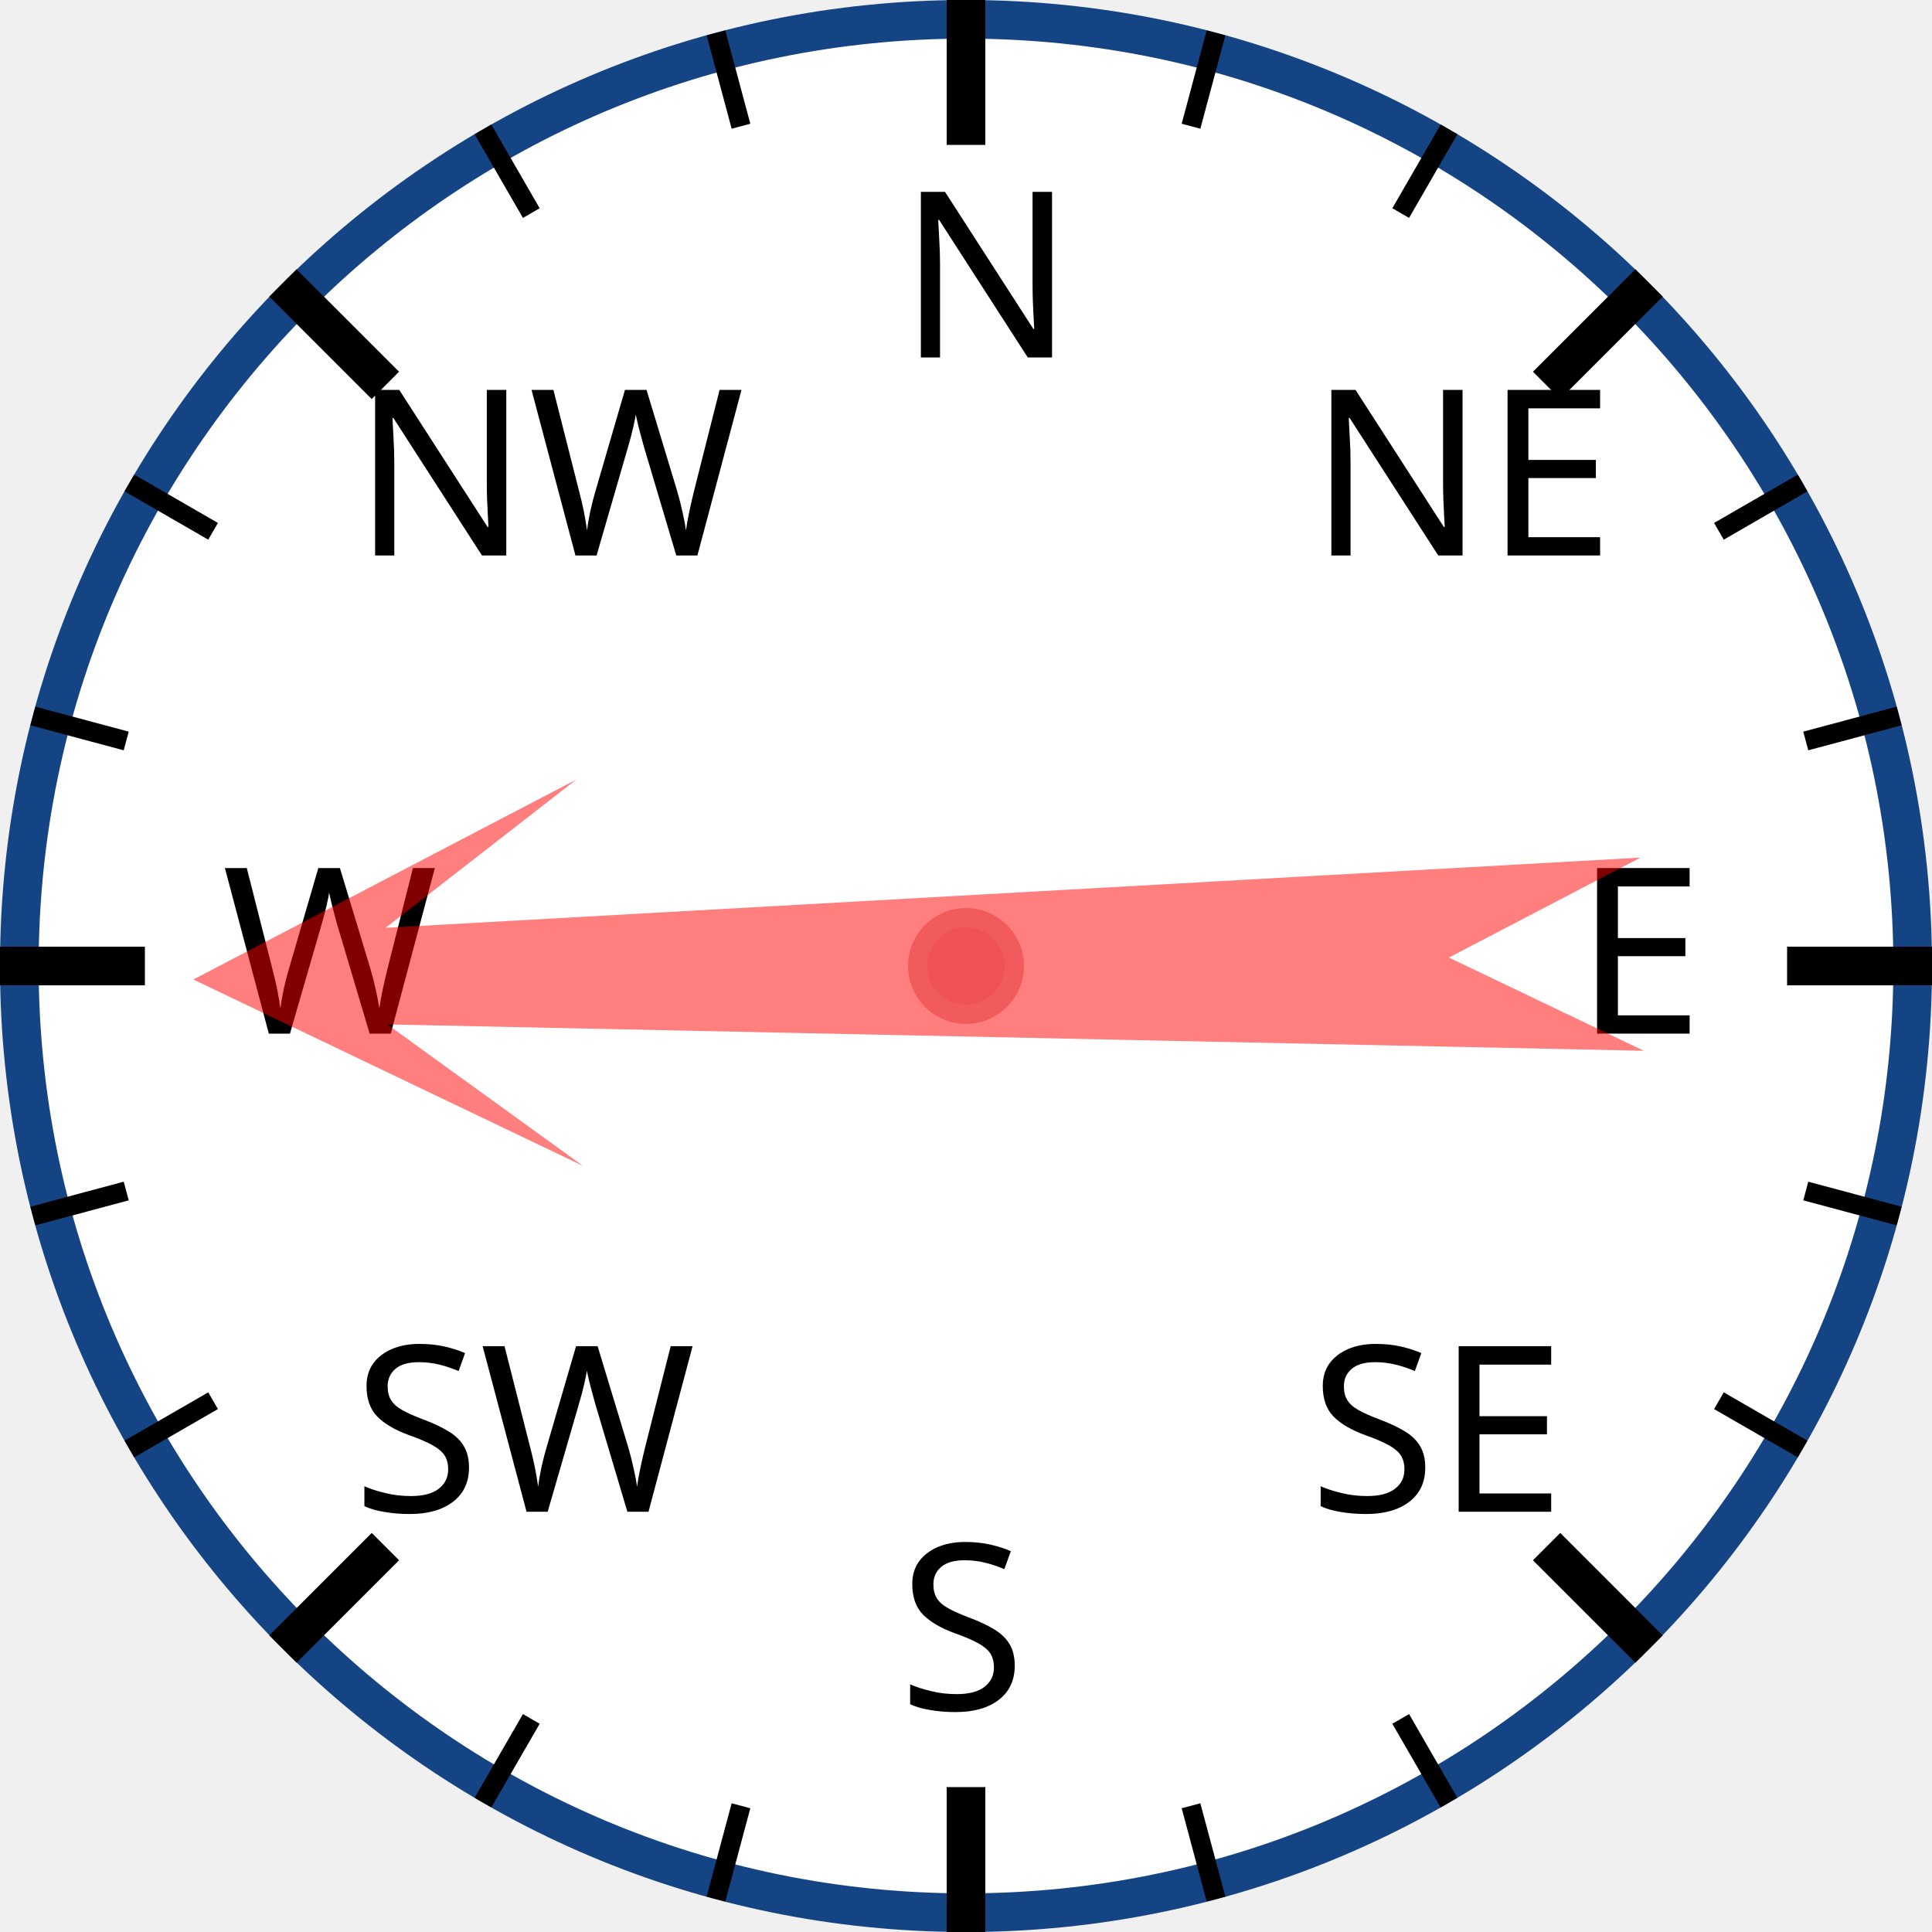
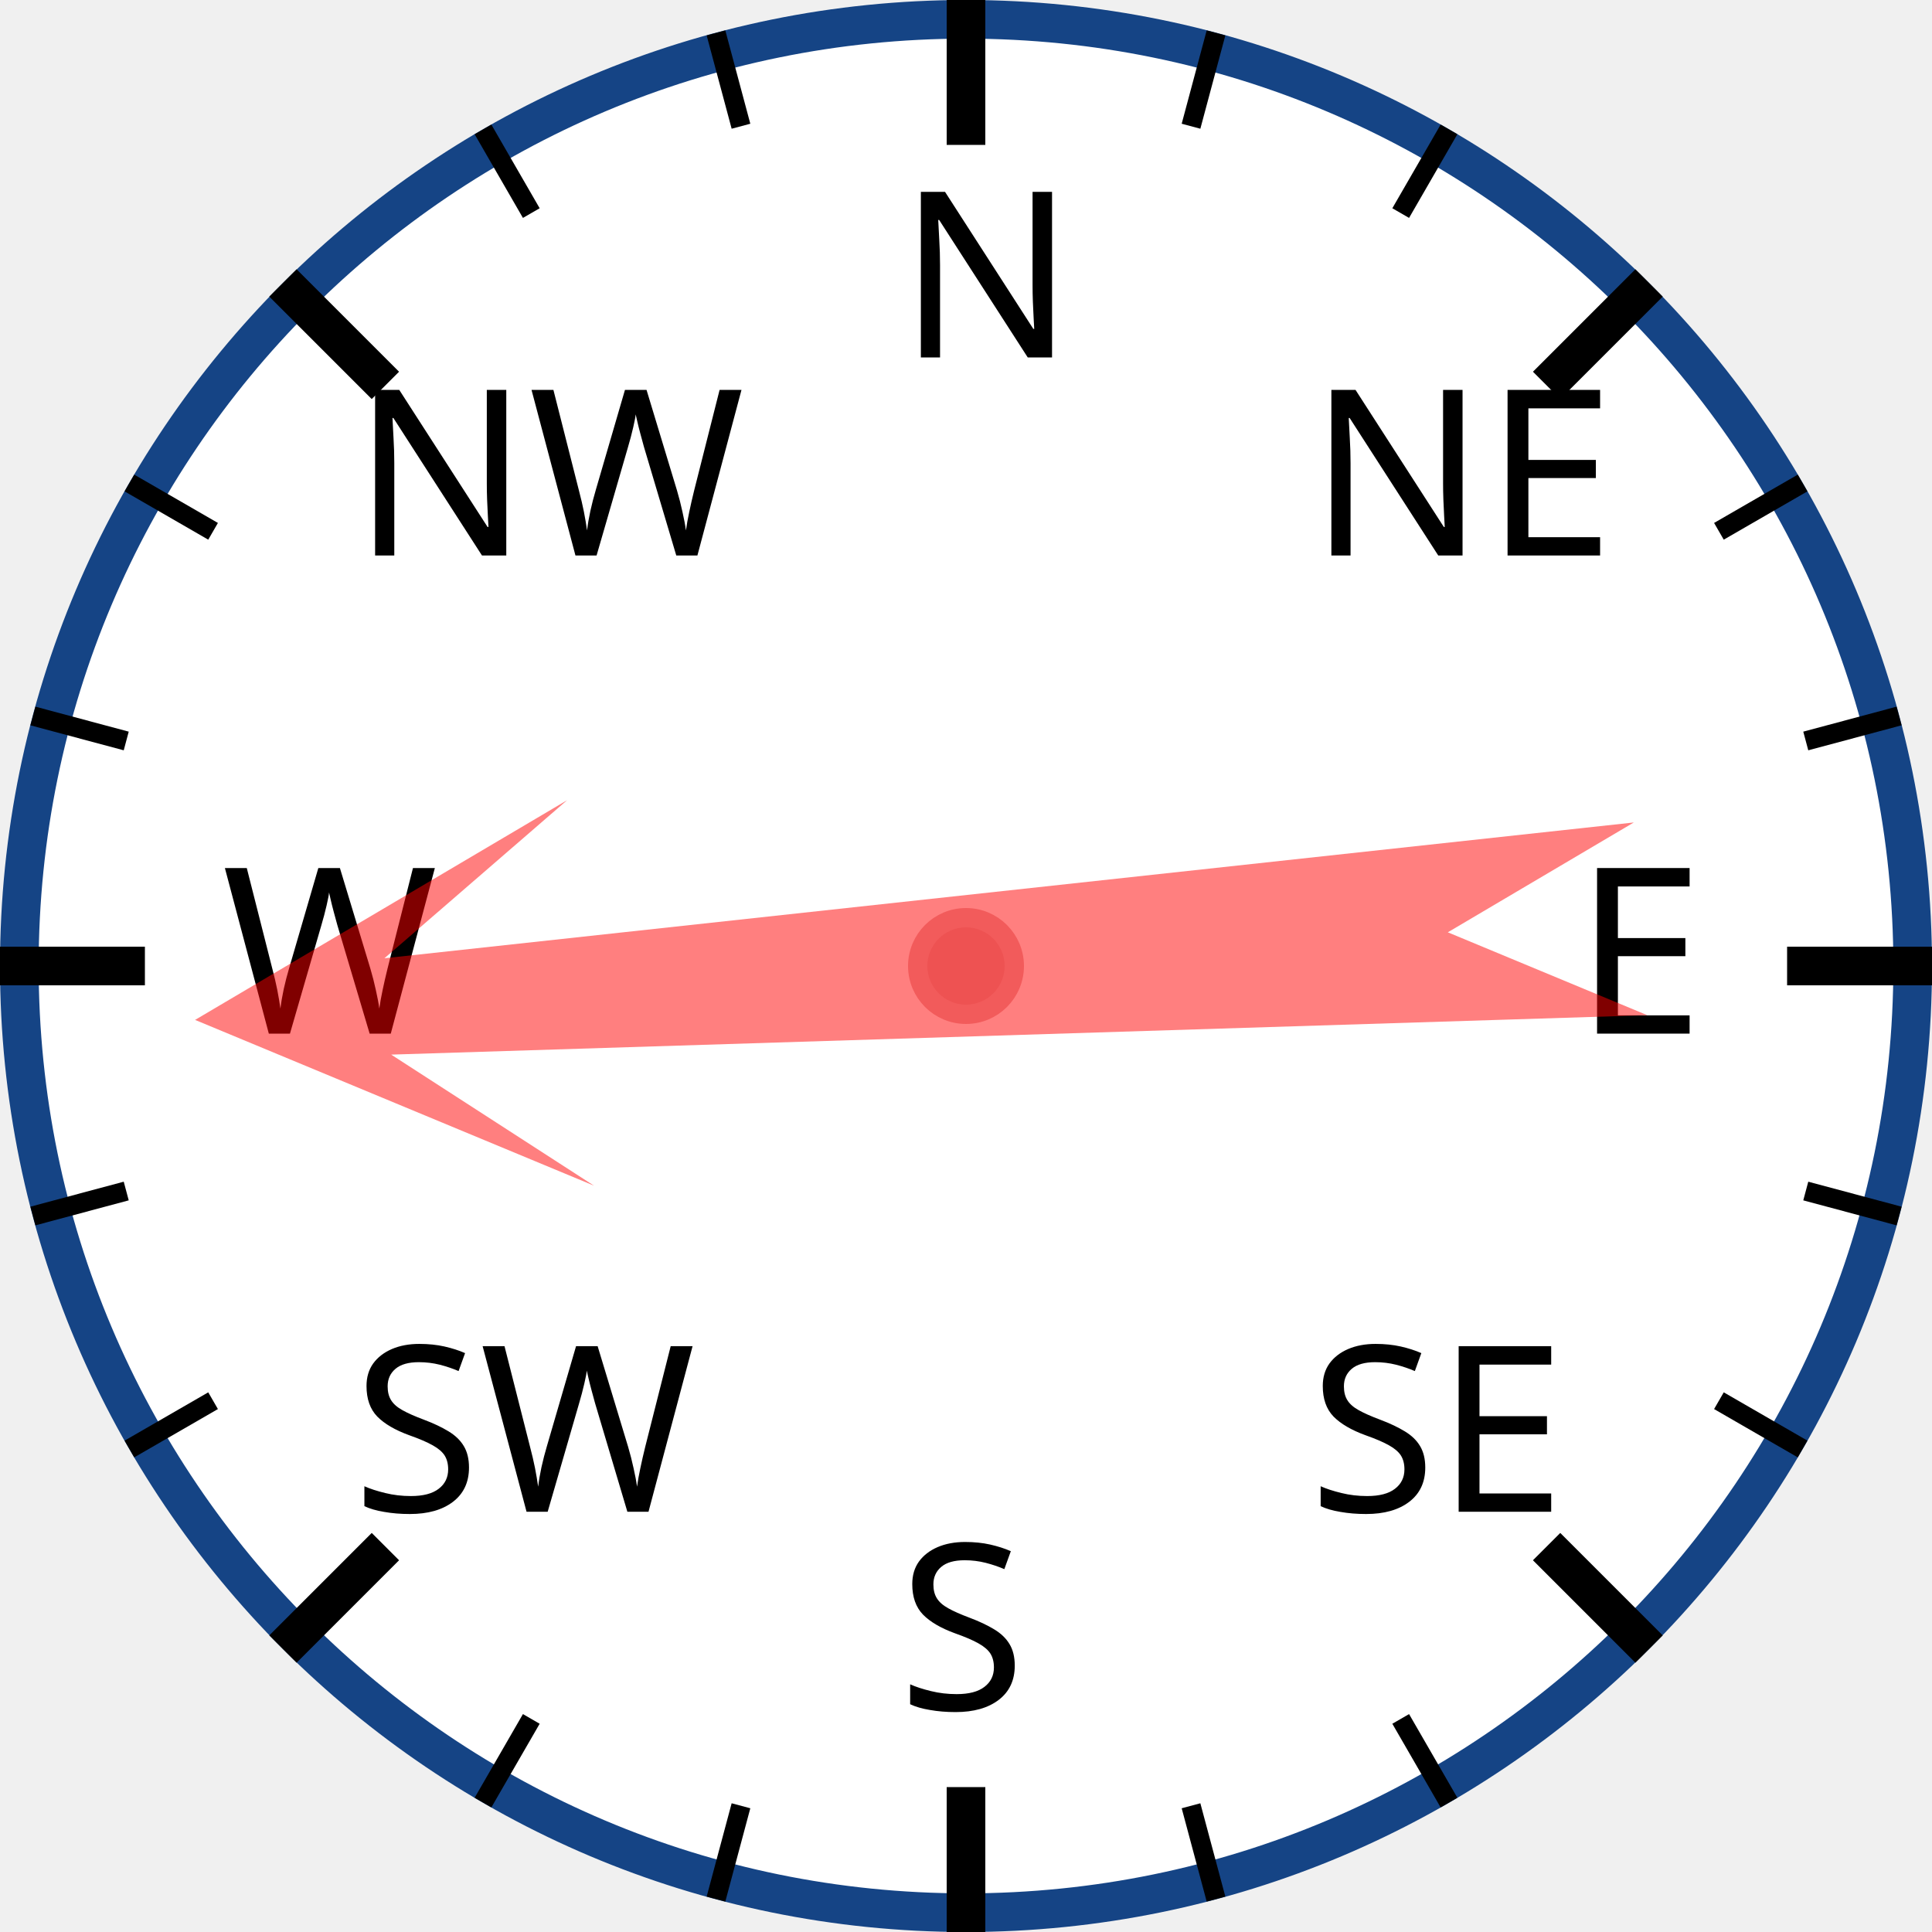
<svg xmlns="http://www.w3.org/2000/svg" width="120px" height="120px" viewBox="0 0 200 200">
  <circle cx="100" cy="100" r="98" style="fill: white; stroke: #154485; stroke-width: 4;" />
  <text x="93.0" y="37.0" style="font-family: sans-serif; font-size: 18pt;">N</text>
  <line x1="100.0" y1="0.0" x2="100.0" y2="15.0" style="stroke: black; stroke-width: 4;" />
  <line x1="74.118" y1="3.407" x2="76.706" y2="13.067" style="stroke: black; stroke-width: 2;" />
  <line x1="50" y1="13.397" x2="55" y2="22.058" style="stroke: black; stroke-width: 2;" />
  <text x="36.503" y="57.503" style="font-family: sans-serif; font-size: 18pt;">NW</text>
  <line x1="29.289" y1="29.289" x2="39.896" y2="39.896" style="stroke: black; stroke-width: 4;" />
  <line x1="13.397" y1="50" x2="22.058" y2="55" style="stroke: black; stroke-width: 2;" />
  <line x1="3.407" y1="74.118" x2="13.067" y2="76.706" style="stroke: black; stroke-width: 2;" />
  <text x="23.0" y="107.0" style="font-family: sans-serif; font-size: 18pt;">W</text>
  <line x1="0.0" y1="100.0" x2="15.0" y2="100.0" style="stroke: black; stroke-width: 4;" />
  <line x1="3.407" y1="125.882" x2="13.067" y2="123.294" style="stroke: black; stroke-width: 2;" />
  <line x1="13.397" y1="150" x2="22.058" y2="145" style="stroke: black; stroke-width: 2;" />
  <text x="36.503" y="156.497" style="font-family: sans-serif; font-size: 18pt;">SW</text>
  <line x1="29.289" y1="170.711" x2="39.896" y2="160.104" style="stroke: black; stroke-width: 4;" />
  <line x1="50" y1="186.603" x2="55" y2="177.942" style="stroke: black; stroke-width: 2;" />
  <line x1="74.118" y1="196.593" x2="76.706" y2="186.933" style="stroke: black; stroke-width: 2;" />
  <text x="93" y="177.0" style="font-family: sans-serif; font-size: 18pt;">S</text>
  <line x1="100" y1="200.0" x2="100" y2="185.0" style="stroke: black; stroke-width: 4;" />
  <line x1="125.882" y1="196.593" x2="123.294" y2="186.933" style="stroke: black; stroke-width: 2;" />
  <line x1="150.0" y1="186.603" x2="145.0" y2="177.942" style="stroke: black; stroke-width: 2;" />
  <text x="135.497" y="156.497" style="font-family: sans-serif; font-size: 18pt;">SE</text>
  <line x1="170.711" y1="170.711" x2="160.104" y2="160.104" style="stroke: black; stroke-width: 4;" />
  <line x1="186.603" y1="150" x2="177.942" y2="145" style="stroke: black; stroke-width: 2;" />
  <line x1="196.593" y1="125.882" x2="186.933" y2="123.294" style="stroke: black; stroke-width: 2;" />
  <text x="163.0" y="107" style="font-family: sans-serif; font-size: 18pt;">E</text>
  <line x1="200.0" y1="100" x2="185.0" y2="100" style="stroke: black; stroke-width: 4;" />
  <line x1="196.593" y1="74.118" x2="186.933" y2="76.706" style="stroke: black; stroke-width: 2;" />
  <line x1="186.603" y1="50" x2="177.942" y2="55" style="stroke: black; stroke-width: 2;" />
  <text x="135.497" y="57.503" style="font-family: sans-serif; font-size: 18pt;">NE</text>
  <line x1="170.711" y1="29.289" x2="160.104" y2="39.896" style="stroke: black; stroke-width: 4;" />
  <line x1="150" y1="13.397" x2="145" y2="22.058" style="stroke: black; stroke-width: 2;" />
  <line x1="125.882" y1="3.407" x2="123.294" y2="13.067" style="stroke: black; stroke-width: 2;" />
-   <polygon points="100 20 120 60 105 40 110 170 100 150 90 170 95 40 80 60" style="fill: red; fill-opacity: 0.5;" transform="rotate(269,100,100)" />
+   <polygon points="100 20 120 60 105 40 110 170 100 150 90 170 95 40 80 60" style="fill: red; fill-opacity: 0.5;" transform="rotate(266,100,100)" />
  <circle cx="100" cy="100" r="5" style="fill: #EE5252; stroke: #F25B5B; stroke-width: 2;" />
</svg>
